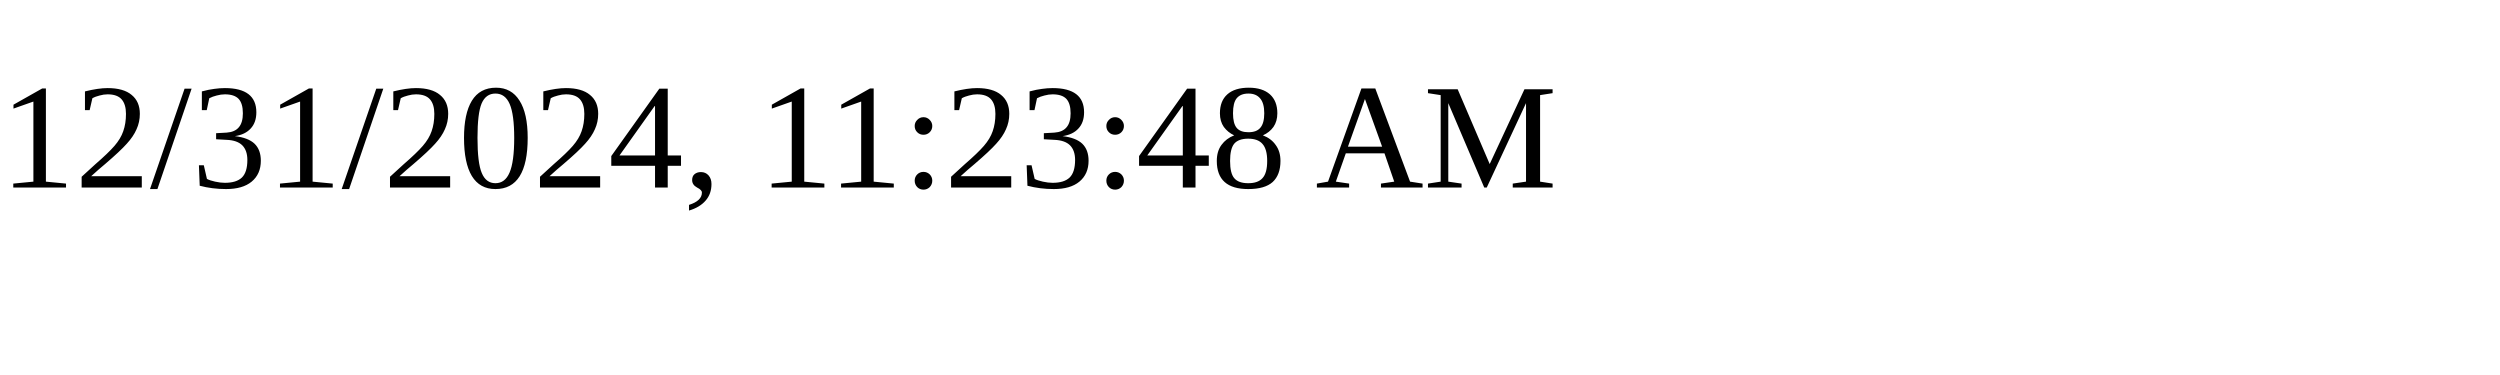
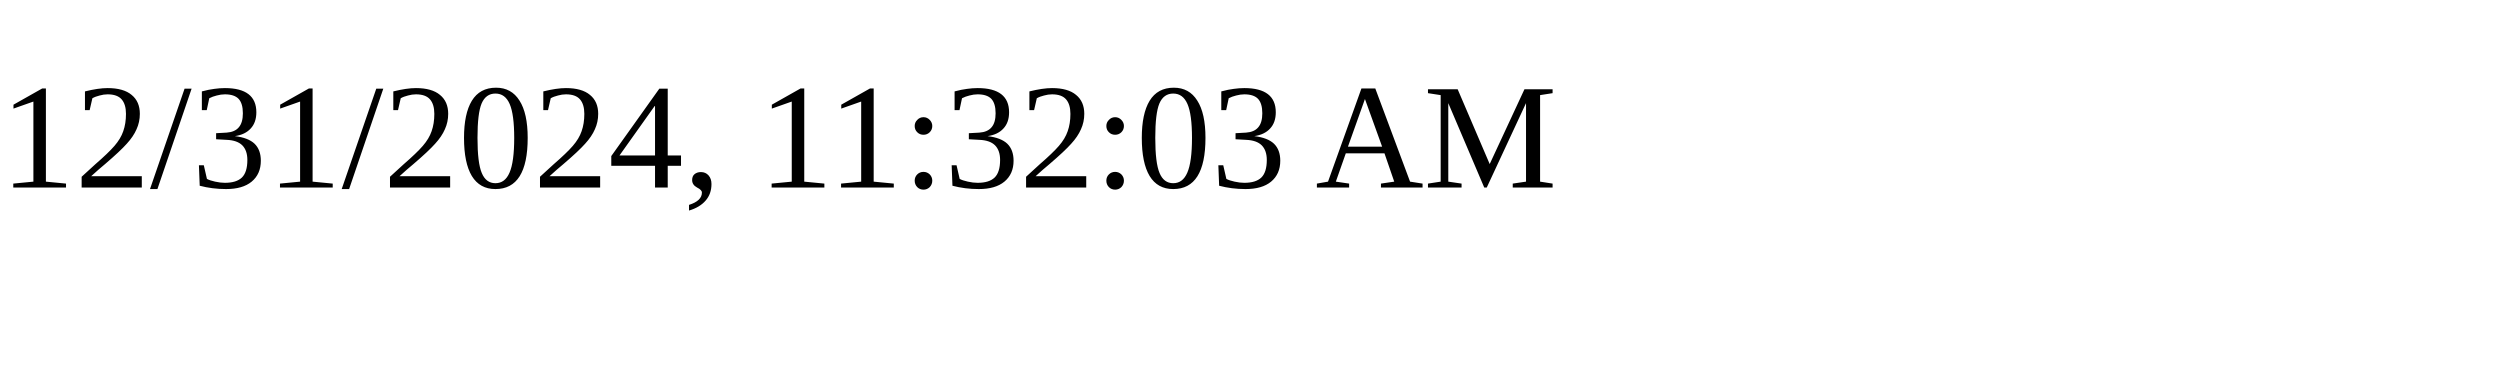
<svg xmlns="http://www.w3.org/2000/svg" height="30" width="200">
-   <text x="0" y="15">12/31/2024, 11:23:48 AM</text>
+   <text x="0" y="15">12/31/2024, 11:32:03 AM</text>
</svg>
